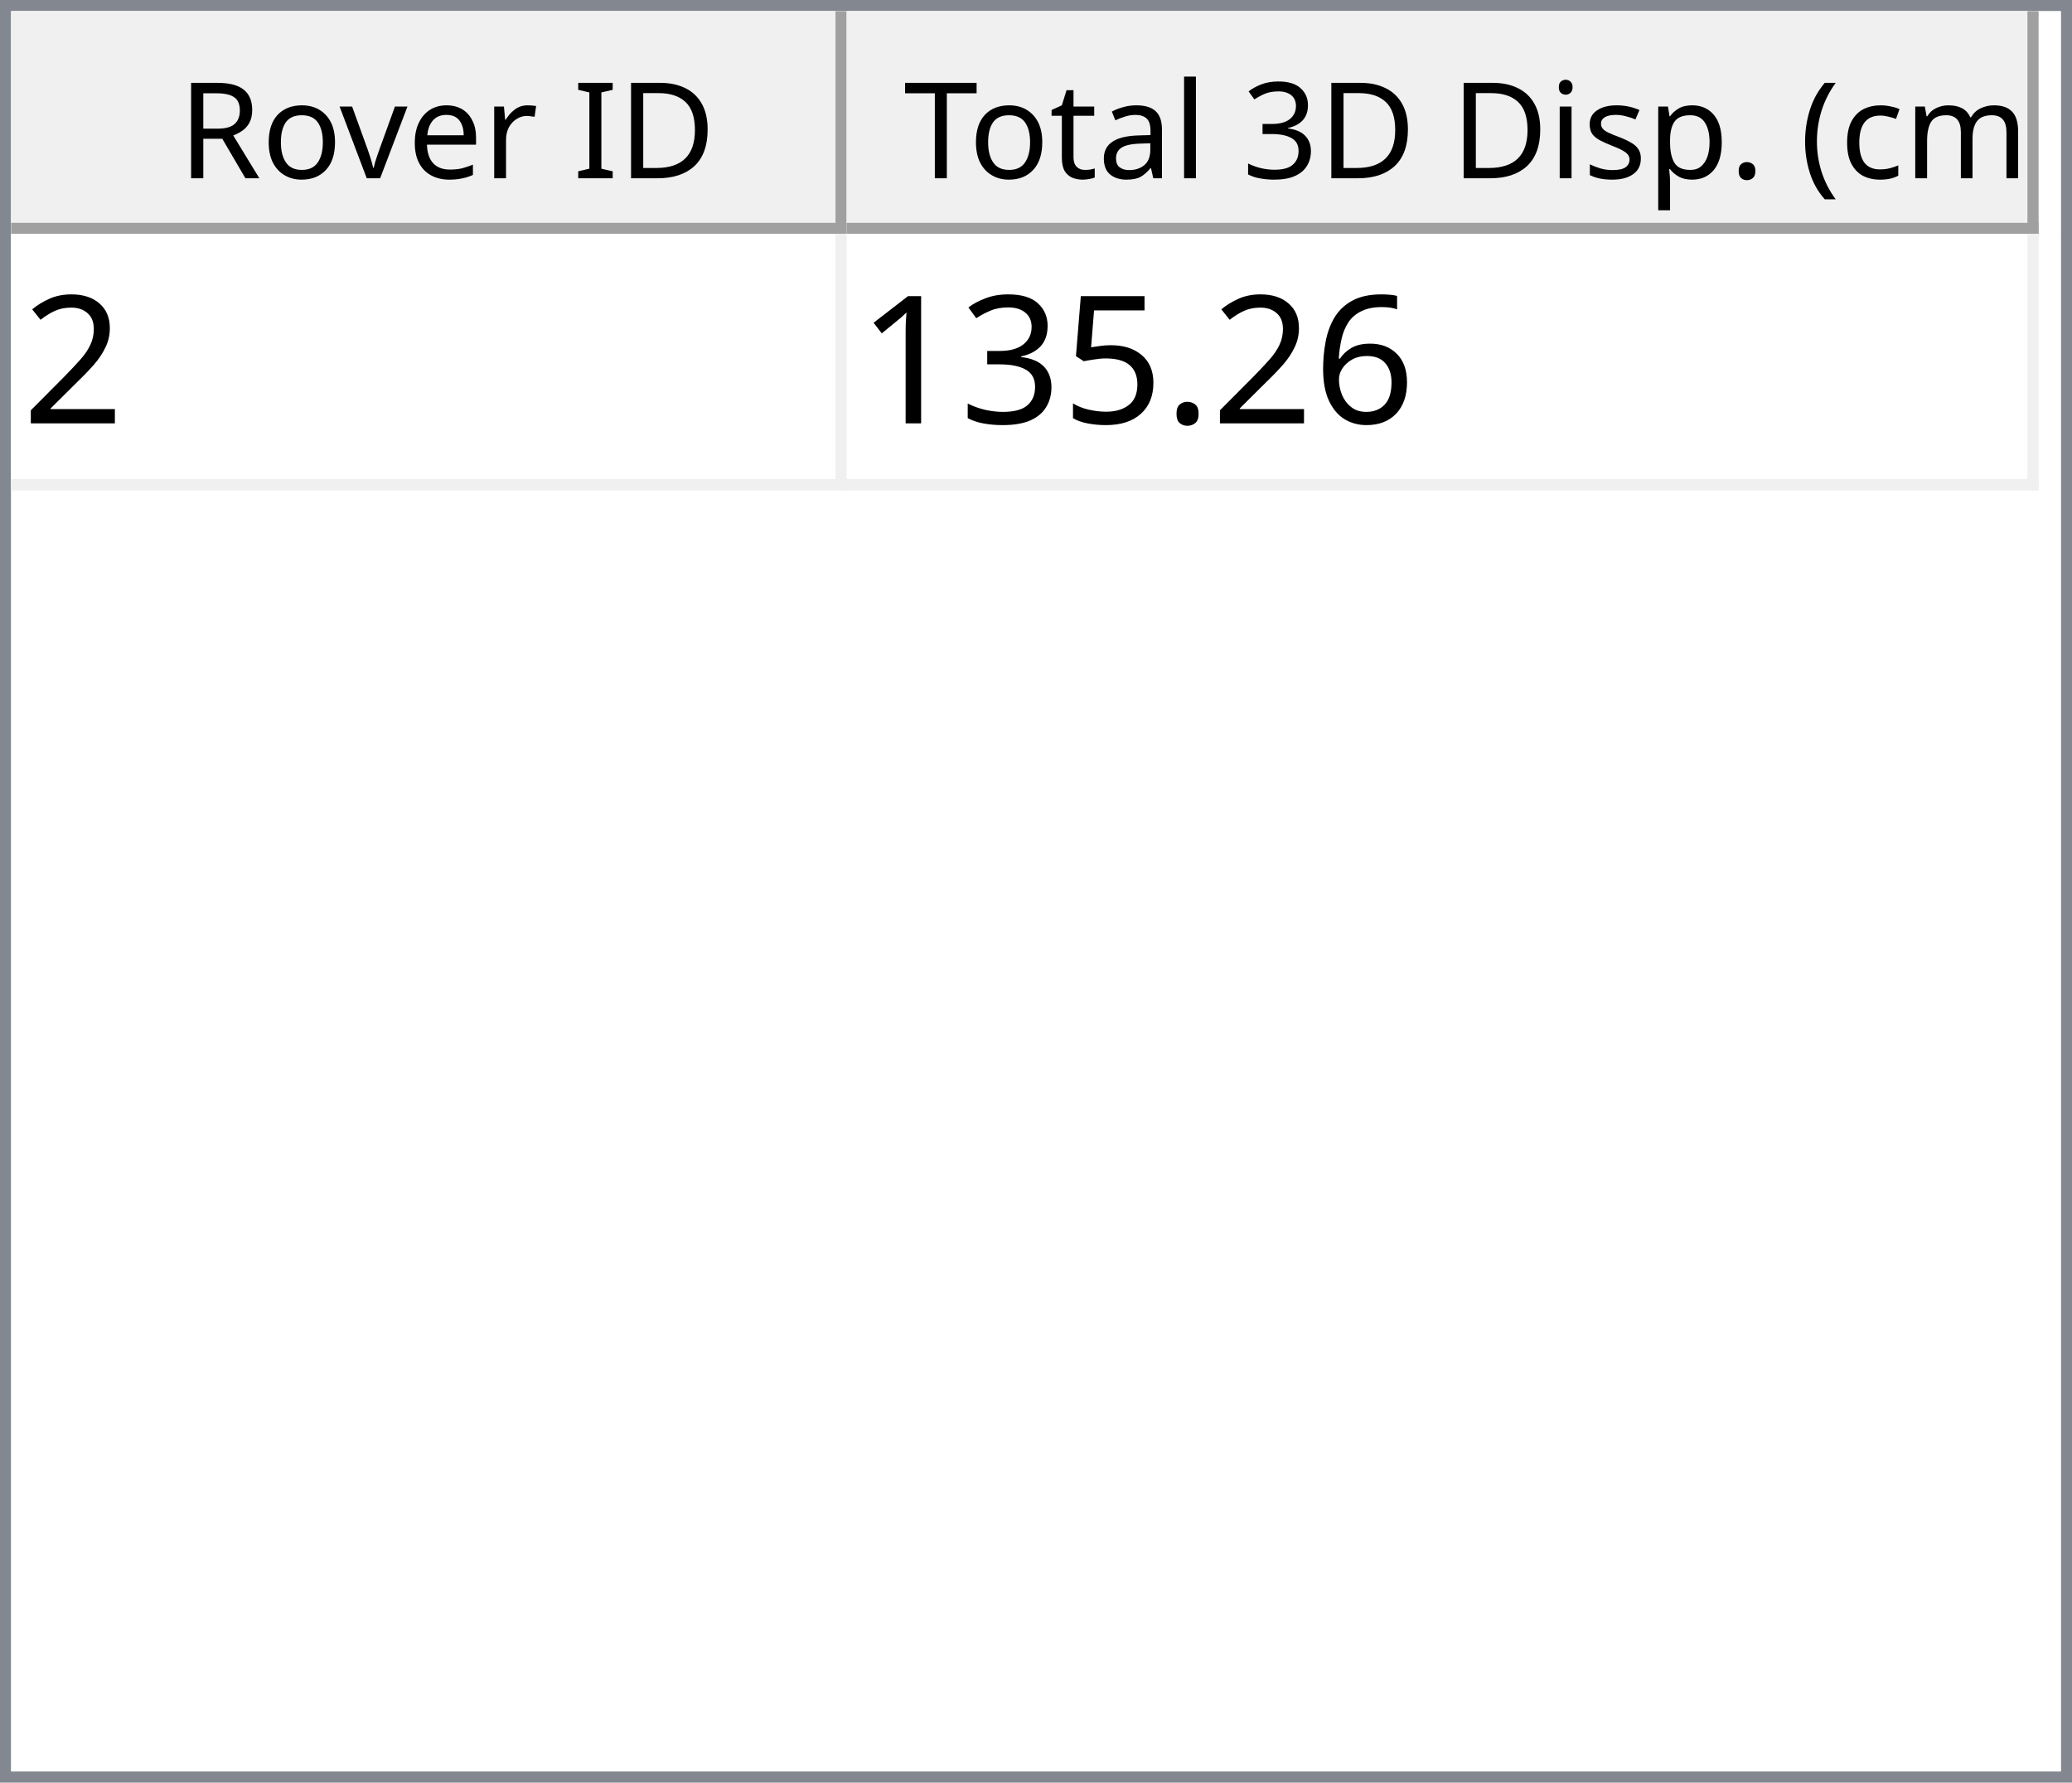
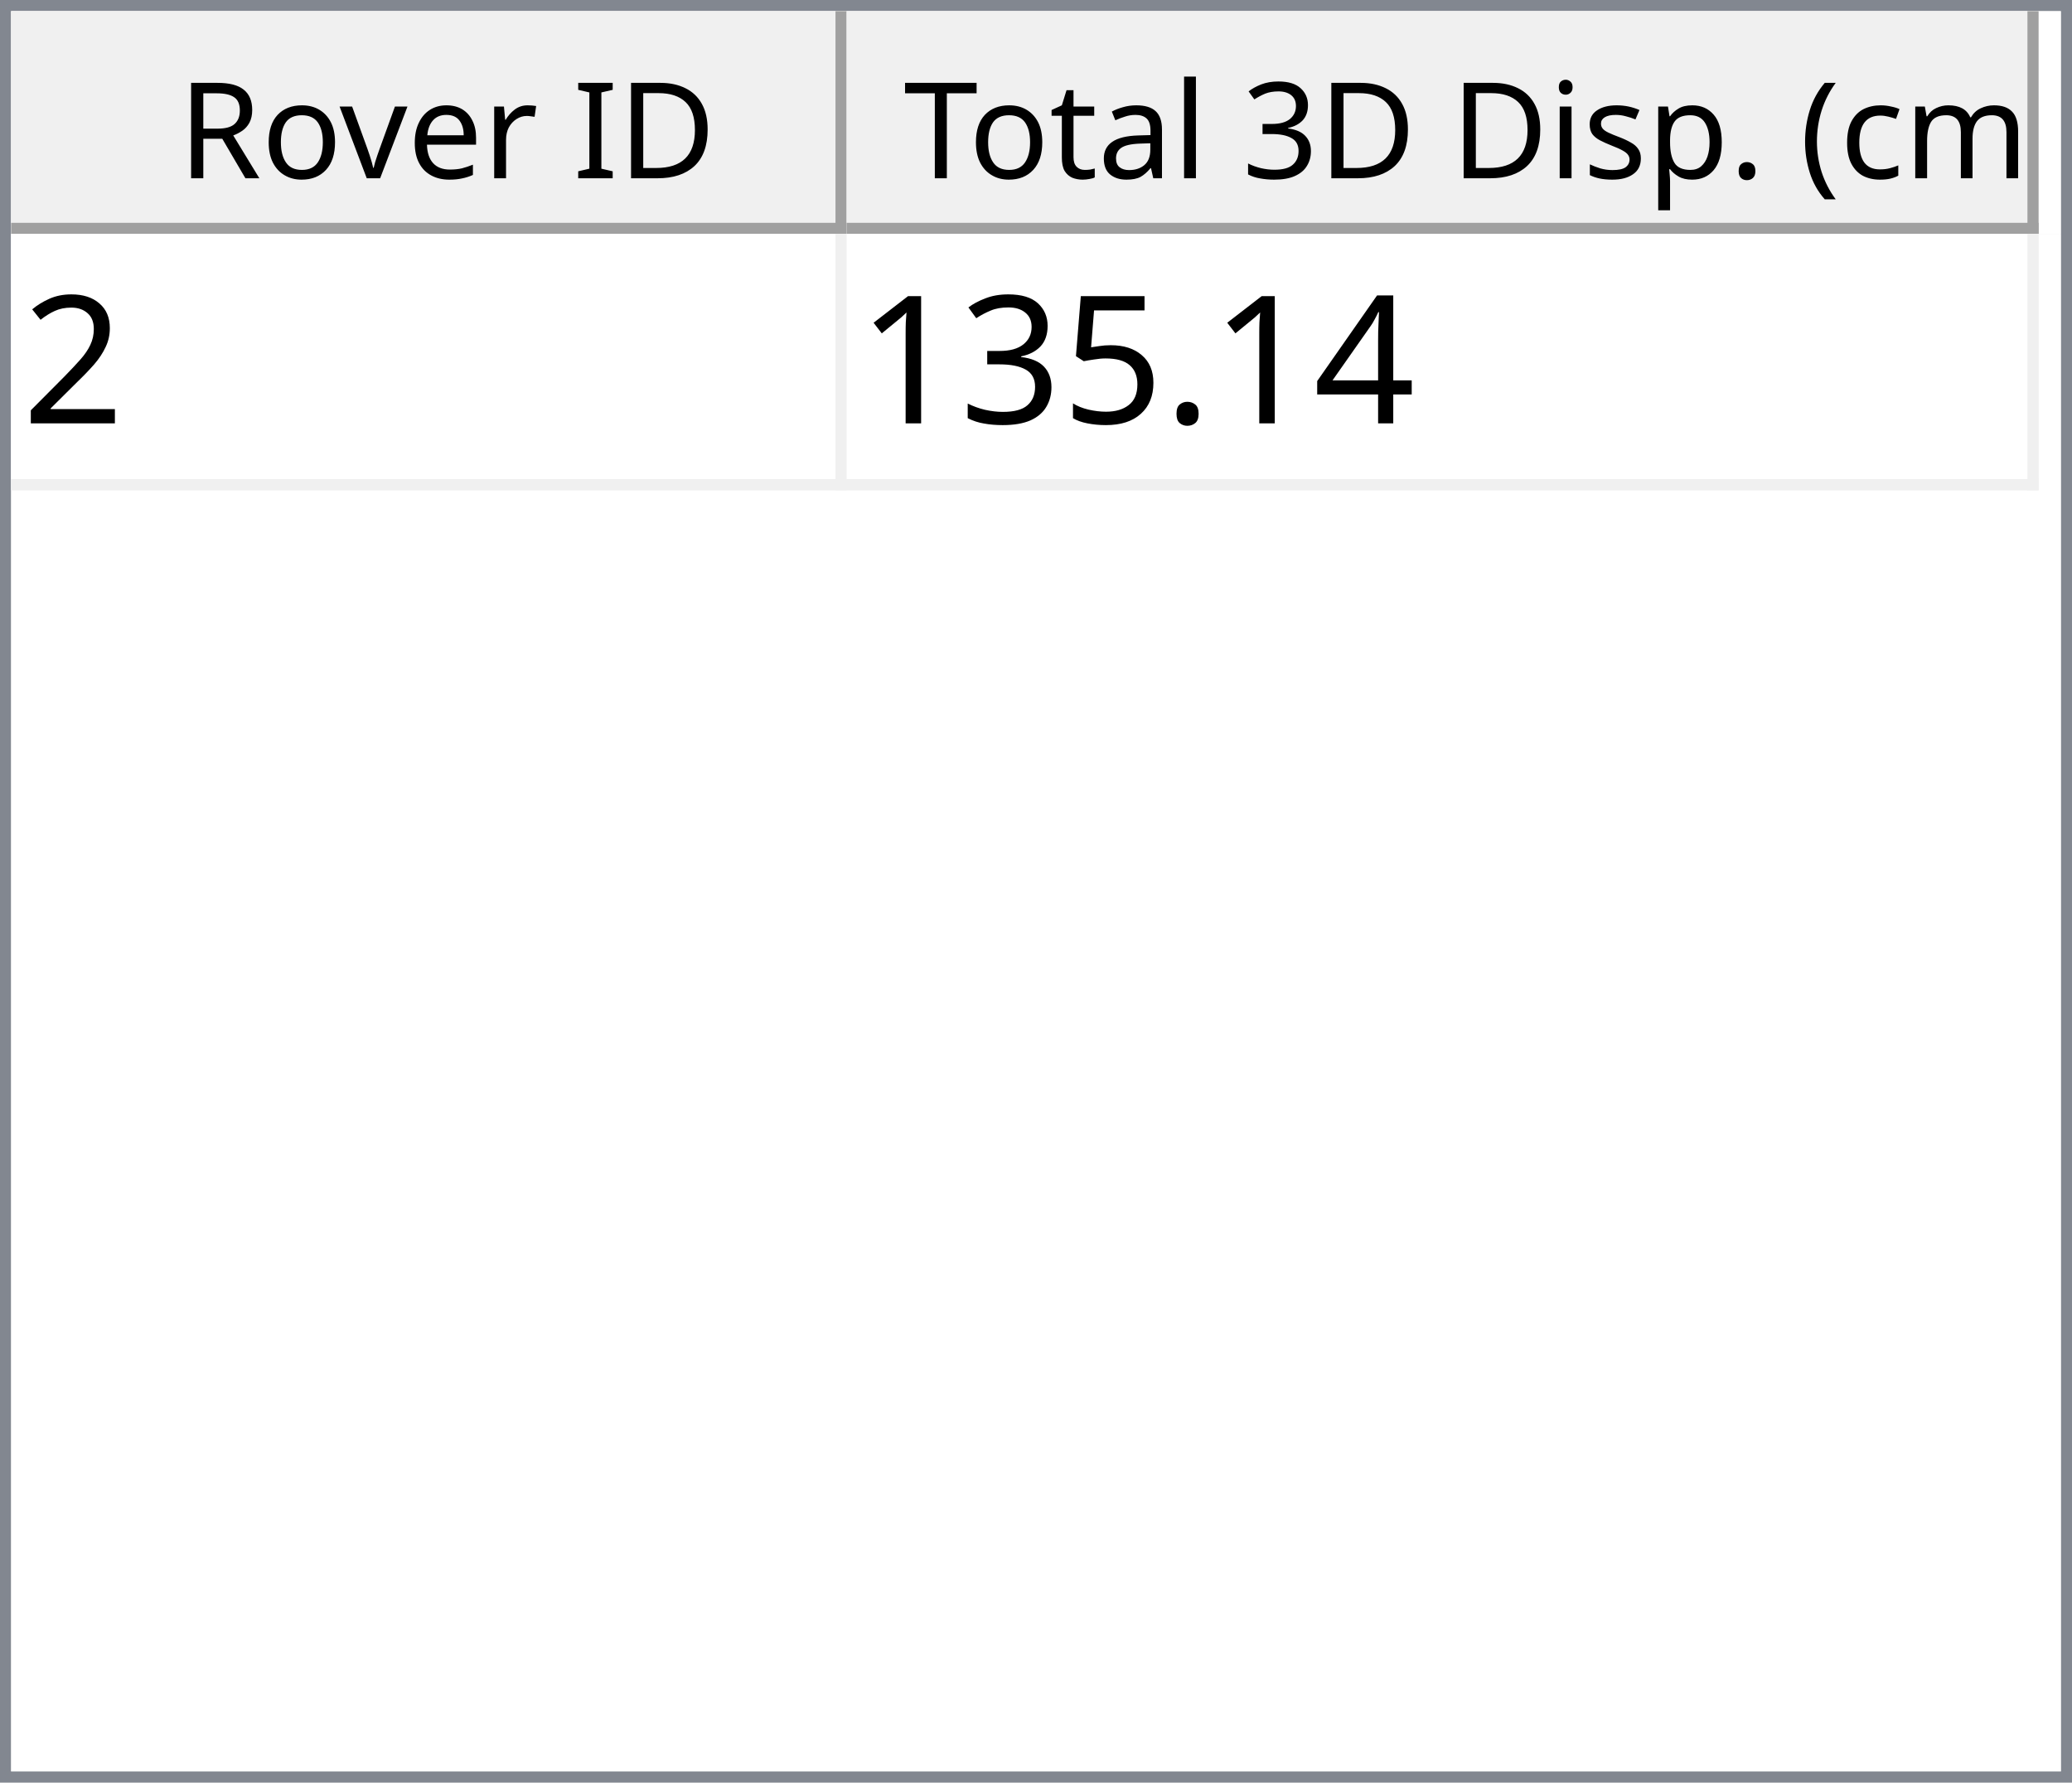
<svg xmlns="http://www.w3.org/2000/svg" style="fill-opacity:1; color-rendering:auto; color-interpolation:auto; text-rendering:auto; stroke:black; stroke-linecap:square; stroke-miterlimit:10; shape-rendering:auto; stroke-opacity:1; fill:black; stroke-dasharray:none; font-weight:normal; stroke-width:1; font-family:'Dialog'; font-style:normal; stroke-linejoin:miter; font-size:12px; stroke-dashoffset:0; image-rendering:auto;" width="186" height="160">
  <defs id="genericDefs" />
  <g>
    <defs id="defs1">
      <clipPath clipPathUnits="userSpaceOnUse" id="clipPath1">
        <path d="M0 0 L186 0 L186 160 L0 160 L0 0 Z" />
      </clipPath>
      <clipPath clipPathUnits="userSpaceOnUse" id="clipPath2">
        <path d="M0 0 L0 160 L186 160 L186 0 Z" />
      </clipPath>
      <clipPath clipPathUnits="userSpaceOnUse" id="clipPath3">
        <path d="M0 0 L0 20 L184 20 L184 0 Z" />
      </clipPath>
      <clipPath clipPathUnits="userSpaceOnUse" id="clipPath4">
        <path d="M0 0 L0 20 L75 20 L75 0 Z" />
      </clipPath>
      <clipPath clipPathUnits="userSpaceOnUse" id="clipPath5">
        <path d="M1 1 L1 19 L74 19 L74 1 Z" />
      </clipPath>
      <clipPath clipPathUnits="userSpaceOnUse" id="clipPath6">
        <path d="M0 0 L0 18 L73 18 L73 0 Z" />
      </clipPath>
      <clipPath clipPathUnits="userSpaceOnUse" id="clipPath7">
        <path d="M-0.5 -0.5 L-0.5 19.5 L74.5 19.5 L74.5 -0.5 Z" />
      </clipPath>
      <clipPath clipPathUnits="userSpaceOnUse" id="clipPath8">
        <path d="M0 0 L0 20 L107 20 L107 0 Z" />
      </clipPath>
      <clipPath clipPathUnits="userSpaceOnUse" id="clipPath9">
        <path d="M1 1 L1 19 L106 19 L106 1 Z" />
      </clipPath>
      <clipPath clipPathUnits="userSpaceOnUse" id="clipPath10">
        <path d="M0 0 L0 18 L105 18 L105 0 Z" />
      </clipPath>
      <clipPath clipPathUnits="userSpaceOnUse" id="clipPath11">
        <path d="M-0.5 -0.5 L-0.5 19.5 L106.5 19.5 L106.5 -0.5 Z" />
      </clipPath>
      <clipPath clipPathUnits="userSpaceOnUse" id="clipPath12">
        <path d="M0 0 L0 138 L184 138 L184 0 Z" />
      </clipPath>
      <clipPath clipPathUnits="userSpaceOnUse" id="clipPath13">
        <path d="M0 0 L0 23 L182 23 L182 0 Z" />
      </clipPath>
      <clipPath clipPathUnits="userSpaceOnUse" id="clipPath14">
        <path d="M-0.5 -0.5 L-0.5 22.5 L181.5 22.5 L181.5 -0.5 Z" />
      </clipPath>
      <clipPath clipPathUnits="userSpaceOnUse" id="clipPath15">
        <path d="M0 0 L0 22 L74 22 L74 0 Z" />
      </clipPath>
      <clipPath clipPathUnits="userSpaceOnUse" id="clipPath16">
        <path d="M0 0 L0 22 L106 22 L106 0 Z" />
      </clipPath>
      <font horiz-adv-x="64.551" id="font1">
        <font-face ascent="107.91" descent="25.098" units-per-em="100" style="font-style:normal; font-family:Segoe UI; font-weight:normal;" />
        <missing-glyph horiz-adv-x="64.551" d="M8.109 0 L8.109 68.266 L56.453 68.266 L56.453 0 L8.109 0 ZM15.328 7.234 L49.219 7.234 L49.219 61.031 L15.328 61.031 L15.328 7.234 Z" />
        <glyph unicode="D" horiz-adv-x="70.117" d="M9.188 0 L9.188 70.016 L28.516 70.016 Q65.531 70.016 65.531 35.891 Q65.531 19.672 55.25 9.836 Q44.969 0 27.734 0 L9.188 0 ZM17.391 62.594 L17.391 7.422 L27.828 7.422 Q41.609 7.422 49.273 14.797 Q56.938 22.172 56.938 35.688 Q56.938 62.594 28.328 62.594 L17.391 62.594 Z" />
        <glyph unicode="I" horiz-adv-x="26.611" d="M17.391 0 L9.188 0 L9.188 70.016 L17.391 70.016 L17.391 0 Z" />
        <glyph unicode=" " horiz-adv-x="27.393" d="" />
        <glyph unicode="r" horiz-adv-x="34.766" d="M34.188 41.891 Q32.078 43.5 28.125 43.5 Q23 43.5 19.555 38.672 Q16.109 33.844 16.109 25.484 L16.109 0 L8.109 0 L8.109 50 L16.109 50 L16.109 39.703 L16.312 39.703 Q18.016 44.969 21.531 47.922 Q25.047 50.875 29.391 50.875 Q32.516 50.875 34.188 50.203 L34.188 41.891 Z" />
        <glyph unicode="e" horiz-adv-x="52.295" d="M48.297 23 L12.984 23 Q13.188 14.656 17.484 10.109 Q21.781 5.562 29.297 5.562 Q37.75 5.562 44.828 11.141 L44.828 3.609 Q38.234 -1.172 27.391 -1.172 Q16.797 -1.172 10.742 5.641 Q4.688 12.453 4.688 24.812 Q4.688 36.469 11.305 43.82 Q17.922 51.172 27.734 51.172 Q37.547 51.172 42.922 44.828 Q48.297 38.484 48.297 27.203 L48.297 23 ZM40.094 29.781 Q40.047 36.719 36.75 40.578 Q33.453 44.438 27.594 44.438 Q21.922 44.438 17.969 40.383 Q14.016 36.328 13.094 29.781 L40.094 29.781 Z" />
        <glyph unicode="v" horiz-adv-x="47.9" d="M47.406 50 L27.484 0 L19.625 0 L0.688 50 L9.469 50 L22.172 13.672 Q23.578 9.672 23.922 6.688 L24.125 6.688 Q24.609 10.453 25.688 13.484 L38.969 50 L47.406 50 Z" />
        <glyph unicode="o" horiz-adv-x="58.594" d="M29 -1.172 Q17.922 -1.172 11.305 5.836 Q4.688 12.844 4.688 24.422 Q4.688 37.016 11.57 44.094 Q18.453 51.172 30.172 51.172 Q41.359 51.172 47.633 44.289 Q53.906 37.406 53.906 25.203 Q53.906 13.234 47.141 6.031 Q40.375 -1.172 29 -1.172 ZM29.594 44.438 Q21.875 44.438 17.383 39.188 Q12.891 33.938 12.891 24.703 Q12.891 15.828 17.43 10.695 Q21.969 5.562 29.594 5.562 Q37.359 5.562 41.531 10.594 Q45.703 15.625 45.703 24.906 Q45.703 34.281 41.531 39.359 Q37.359 44.438 29.594 44.438 Z" />
        <glyph unicode="R" horiz-adv-x="59.814" d="M59.375 0 L49.609 0 L37.891 19.625 Q36.281 22.359 34.766 24.289 Q33.25 26.219 31.664 27.438 Q30.078 28.656 28.25 29.219 Q26.422 29.781 24.125 29.781 L17.391 29.781 L17.391 0 L9.188 0 L9.188 70.016 L30.078 70.016 Q34.672 70.016 38.555 68.867 Q42.438 67.719 45.289 65.375 Q48.141 63.031 49.758 59.547 Q51.375 56.062 51.375 51.375 Q51.375 47.703 50.273 44.656 Q49.172 41.609 47.148 39.211 Q45.125 36.812 42.266 35.133 Q39.406 33.453 35.844 32.516 L35.844 32.328 Q37.594 31.547 38.891 30.547 Q40.188 29.547 41.359 28.18 Q42.531 26.812 43.68 25.078 Q44.828 23.344 46.234 21.047 L59.375 0 ZM17.391 62.594 L17.391 37.203 L28.516 37.203 Q31.594 37.203 34.203 38.133 Q36.812 39.062 38.719 40.797 Q40.625 42.531 41.703 45.047 Q42.781 47.562 42.781 50.688 Q42.781 56.297 39.141 59.445 Q35.5 62.594 28.609 62.594 L17.391 62.594 Z" />
        <glyph unicode=")" horiz-adv-x="30.176" d="M8.297 -15.922 L1.172 -15.922 Q16.406 2.344 16.406 26.812 Q16.406 51.469 1.078 70.016 L8.297 70.016 Q23.531 52.156 23.531 26.703 Q23.531 1.375 8.297 -15.922 Z" />
        <glyph unicode="m" horiz-adv-x="86.133" d="M79.109 0 L71.094 0 L71.094 28.719 Q71.094 37.016 68.531 40.727 Q65.969 44.438 59.906 44.438 Q54.781 44.438 51.195 39.75 Q47.609 35.062 47.609 28.516 L47.609 0 L39.594 0 L39.594 29.688 Q39.594 44.438 28.219 44.438 Q22.953 44.438 19.531 40.016 Q16.109 35.594 16.109 28.516 L16.109 0 L8.109 0 L8.109 50 L16.109 50 L16.109 42.094 L16.312 42.094 Q21.625 51.172 31.844 51.172 Q36.969 51.172 40.773 48.312 Q44.578 45.453 46 40.828 Q51.562 51.172 62.594 51.172 Q79.109 51.172 79.109 30.812 L79.109 0 Z" />
        <glyph unicode="c" horiz-adv-x="46.191" d="M42.188 2.297 Q36.422 -1.172 28.516 -1.172 Q17.828 -1.172 11.258 5.789 Q4.688 12.75 4.688 23.828 Q4.688 36.188 11.766 43.68 Q18.844 51.172 30.672 51.172 Q37.25 51.172 42.281 48.734 L42.281 40.531 Q36.719 44.438 30.375 44.438 Q22.703 44.438 17.797 38.945 Q12.891 33.453 12.891 24.516 Q12.891 15.719 17.508 10.641 Q22.125 5.562 29.891 5.562 Q36.422 5.562 42.188 9.906 L42.188 2.297 Z" />
        <glyph unicode="(" horiz-adv-x="30.176" d="M29.109 -15.922 L21.969 -15.922 Q6.844 1.375 6.844 26.703 Q6.844 52.156 21.969 70.016 L29.203 70.016 Q13.875 51.469 13.875 26.812 Q13.875 2.344 29.109 -15.922 Z" />
        <glyph unicode="." horiz-adv-x="21.68" d="M10.891 -1.078 Q8.641 -1.078 7.055 0.539 Q5.469 2.156 5.469 4.391 Q5.469 6.641 7.055 8.273 Q8.641 9.906 10.891 9.906 Q13.188 9.906 14.797 8.273 Q16.406 6.641 16.406 4.391 Q16.406 2.156 14.797 0.539 Q13.188 -1.078 10.891 -1.078 Z" />
        <glyph unicode="p" horiz-adv-x="58.789" d="M16.312 7.234 L16.109 7.234 L16.109 -23 L8.109 -23 L8.109 50 L16.109 50 L16.109 41.219 L16.312 41.219 Q22.219 51.172 33.594 51.172 Q43.266 51.172 48.688 44.461 Q54.109 37.75 54.109 26.469 Q54.109 13.922 48 6.375 Q41.891 -1.172 31.297 -1.172 Q21.578 -1.172 16.312 7.234 ZM16.109 27.391 L16.109 20.406 Q16.109 14.203 20.141 9.883 Q24.172 5.562 30.375 5.562 Q37.641 5.562 41.773 11.133 Q45.906 16.703 45.906 26.609 Q45.906 34.969 42.047 39.703 Q38.188 44.438 31.594 44.438 Q24.609 44.438 20.359 39.578 Q16.109 34.719 16.109 27.391 Z" />
        <glyph unicode="s" horiz-adv-x="42.432" d="M5.078 1.812 L5.078 10.406 Q11.625 5.562 19.484 5.562 Q30.031 5.562 30.031 12.594 Q30.031 14.594 29.125 15.992 Q28.219 17.391 26.68 18.461 Q25.141 19.531 23.07 20.383 Q21 21.234 18.609 22.172 Q15.281 23.484 12.766 24.828 Q10.25 26.172 8.57 27.859 Q6.891 29.547 6.031 31.695 Q5.172 33.844 5.172 36.719 Q5.172 40.234 6.789 42.945 Q8.406 45.656 11.086 47.484 Q13.766 49.312 17.211 50.242 Q20.656 51.172 24.312 51.172 Q30.812 51.172 35.938 48.922 L35.938 40.828 Q30.422 44.438 23.25 44.438 Q21 44.438 19.195 43.922 Q17.391 43.406 16.094 42.477 Q14.797 41.547 14.086 40.258 Q13.375 38.969 13.375 37.406 Q13.375 35.453 14.086 34.133 Q14.797 32.812 16.164 31.789 Q17.531 30.766 19.484 29.938 Q21.438 29.109 23.922 28.125 Q27.25 26.859 29.883 25.516 Q32.516 24.172 34.375 22.484 Q36.234 20.797 37.234 18.602 Q38.234 16.406 38.234 13.375 Q38.234 9.672 36.602 6.938 Q34.969 4.203 32.234 2.398 Q29.5 0.594 25.93 -0.289 Q22.359 -1.172 18.453 -1.172 Q10.75 -1.172 5.078 1.812 Z" />
        <glyph unicode="i" horiz-adv-x="24.219" d="M12.203 62.703 Q10.062 62.703 8.547 64.164 Q7.031 65.625 7.031 67.875 Q7.031 70.125 8.547 71.609 Q10.062 73.094 12.203 73.094 Q14.406 73.094 15.945 71.609 Q17.484 70.125 17.484 67.875 Q17.484 65.719 15.945 64.211 Q14.406 62.703 12.203 62.703 ZM16.109 0 L8.109 0 L8.109 50 L16.109 50 L16.109 0 Z" />
        <glyph unicode="3" horiz-adv-x="53.906" d="M46.531 19.828 Q46.531 15.094 44.75 11.211 Q42.969 7.328 39.719 4.57 Q36.469 1.812 31.93 0.297 Q27.391 -1.219 21.922 -1.219 Q11.922 -1.219 6 2.594 L6 11.188 Q13.094 5.609 22.219 5.609 Q25.875 5.609 28.828 6.539 Q31.781 7.469 33.906 9.227 Q36.031 10.984 37.18 13.477 Q38.328 15.969 38.328 19.094 Q38.328 32.812 18.797 32.812 L12.984 32.812 L12.984 39.594 L18.5 39.594 Q35.797 39.594 35.797 52.484 Q35.797 64.406 22.609 64.406 Q15.188 64.406 8.688 59.422 L8.688 67.188 Q15.375 71.188 24.609 71.188 Q29 71.188 32.57 69.969 Q36.141 68.75 38.68 66.555 Q41.219 64.359 42.609 61.281 Q44 58.203 44 54.5 Q44 40.672 30.031 36.719 L30.031 36.531 Q33.594 36.141 36.625 34.797 Q39.656 33.453 41.852 31.305 Q44.047 29.156 45.289 26.25 Q46.531 23.344 46.531 19.828 Z" />
        <glyph unicode="l" horiz-adv-x="24.219" d="M16.109 0 L8.109 0 L8.109 74.031 L16.109 74.031 L16.109 0 Z" />
        <glyph unicode="a" horiz-adv-x="50.879" d="M43.891 0 L35.891 0 L35.891 7.812 L35.688 7.812 Q30.469 -1.172 20.312 -1.172 Q12.844 -1.172 8.617 2.781 Q4.391 6.734 4.391 13.281 Q4.391 27.297 20.906 29.594 L35.891 31.688 Q35.891 44.438 25.594 44.438 Q16.547 44.438 9.281 38.281 L9.281 46.484 Q16.656 51.172 26.266 51.172 Q43.891 51.172 43.891 32.516 L43.891 0 ZM35.891 25.297 L23.828 23.641 Q18.266 22.859 15.43 20.875 Q12.594 18.891 12.594 13.875 Q12.594 10.203 15.211 7.883 Q17.828 5.562 22.172 5.562 Q28.125 5.562 32.008 9.742 Q35.891 13.922 35.891 20.312 L35.891 25.297 Z" />
        <glyph unicode="t" horiz-adv-x="33.887" d="M31.297 0.484 Q28.469 -1.078 23.828 -1.078 Q10.688 -1.078 10.688 13.578 L10.688 43.172 L2.094 43.172 L2.094 50 L10.688 50 L10.688 62.203 L18.703 64.797 L18.703 50 L31.297 50 L31.297 43.172 L18.703 43.172 L18.703 14.984 Q18.703 9.969 20.414 7.82 Q22.125 5.672 26.078 5.672 Q29.109 5.672 31.297 7.328 L31.297 0.484 Z" />
        <glyph unicode="T" horiz-adv-x="52.393" d="M50.594 62.594 L30.375 62.594 L30.375 0 L22.172 0 L22.172 62.594 L2 62.594 L2 70.016 L50.594 70.016 L50.594 62.594 Z" />
      </font>
      <font horiz-adv-x="75.0" id="font2">
        <font-face ascent="100.537" descent="21.973" units-per-em="100" style="font-style:normal; font-family:sans-serif; font-weight:normal;" />
        <missing-glyph horiz-adv-x="75.0" d="M12.5 0 L12.5 62.5 L62.5 62.5 L62.5 0 L12.5 0 ZM14.062 1.562 L60.938 1.562 L60.938 60.938 L14.062 60.938 L14.062 1.562 Z" />
        <glyph unicode="2" horiz-adv-x="55.615" d="M50.344 8.453 L50.344 0 L3.031 0 Q2.938 3.172 4.047 6.109 Q5.859 10.938 9.836 15.625 Q13.812 20.312 21.344 26.469 Q33.016 36.031 37.117 41.625 Q41.219 47.219 41.219 52.203 Q41.219 57.422 37.477 61.008 Q33.734 64.594 27.734 64.594 Q21.391 64.594 17.578 60.789 Q13.766 56.984 13.719 50.25 L4.688 51.172 Q5.609 61.281 11.664 66.578 Q17.719 71.875 27.938 71.875 Q38.234 71.875 44.242 66.164 Q50.25 60.453 50.25 52 Q50.25 47.703 48.492 43.555 Q46.734 39.406 42.656 34.812 Q38.578 30.219 29.109 22.219 Q21.188 15.578 18.945 13.211 Q16.703 10.844 15.234 8.453 L50.344 8.453 Z" />
-         <glyph unicode="6" horiz-adv-x="55.615" d="M49.75 54.047 L41.016 53.375 Q39.844 58.547 37.703 60.891 Q34.125 64.656 28.906 64.656 Q24.703 64.656 21.531 62.312 Q17.391 59.281 14.992 53.469 Q12.594 47.656 12.5 36.922 Q15.672 41.75 20.266 44.094 Q24.859 46.438 29.891 46.438 Q38.672 46.438 44.852 39.969 Q51.031 33.5 51.031 23.25 Q51.031 16.5 48.125 10.719 Q45.219 4.938 40.141 1.859 Q35.062 -1.219 28.609 -1.219 Q17.625 -1.219 10.695 6.859 Q3.766 14.938 3.766 33.5 Q3.766 54.25 11.422 63.672 Q18.109 71.875 29.438 71.875 Q37.891 71.875 43.289 67.141 Q48.688 62.406 49.75 54.047 ZM13.875 23.188 Q13.875 18.656 15.797 14.508 Q17.719 10.359 21.188 8.18 Q24.656 6 28.469 6 Q34.031 6 38.039 10.492 Q42.047 14.984 42.047 22.703 Q42.047 30.125 38.086 34.398 Q34.125 38.672 28.125 38.672 Q22.172 38.672 18.023 34.398 Q13.875 30.125 13.875 23.188 Z" />
+         <glyph unicode="4" horiz-adv-x="55.615" d="M32.328 0 L32.328 17.141 L1.266 17.141 L1.266 25.203 L33.938 71.578 L41.109 71.578 L41.109 25.203 L50.781 25.203 L50.781 17.141 L41.109 17.141 L41.109 0 L32.328 0 ZM32.328 25.203 L32.328 57.469 L9.906 25.203 L32.328 25.203 Z" />
        <glyph unicode="." horiz-adv-x="27.783" d="M9.078 0 L9.078 10.016 L19.094 10.016 L19.094 0 L9.078 0 Z" />
        <glyph unicode="5" horiz-adv-x="55.615" d="M4.156 18.75 L13.375 19.531 Q14.406 12.797 18.141 9.398 Q21.875 6 27.156 6 Q33.5 6 37.891 10.789 Q42.281 15.578 42.281 23.484 Q42.281 31 38.062 35.352 Q33.844 39.703 27 39.703 Q22.75 39.703 19.336 37.773 Q15.922 35.844 13.969 32.766 L5.719 33.844 L12.641 70.609 L48.25 70.609 L48.25 62.203 L19.672 62.203 L15.828 42.969 Q22.266 47.469 29.344 47.469 Q38.719 47.469 45.164 40.969 Q51.609 34.469 51.609 24.266 Q51.609 14.547 45.953 7.469 Q39.062 -1.219 27.156 -1.219 Q17.391 -1.219 11.211 4.25 Q5.031 9.719 4.156 18.75 Z" />
        <glyph unicode="3" horiz-adv-x="55.615" d="M4.203 18.891 L12.984 20.062 Q14.5 12.594 18.141 9.297 Q21.781 6 27 6 Q33.203 6 37.477 10.297 Q41.75 14.594 41.75 20.953 Q41.75 27 37.797 30.93 Q33.844 34.859 27.734 34.859 Q25.25 34.859 21.531 33.891 L22.516 41.609 Q23.391 41.5 23.922 41.5 Q29.547 41.5 34.039 44.43 Q38.531 47.359 38.531 53.469 Q38.531 58.297 35.258 61.477 Q31.984 64.656 26.812 64.656 Q21.688 64.656 18.266 61.43 Q14.844 58.203 13.875 51.766 L5.078 53.328 Q6.688 62.156 12.398 67.016 Q18.109 71.875 26.609 71.875 Q32.469 71.875 37.398 69.359 Q42.328 66.844 44.945 62.5 Q47.562 58.156 47.562 53.266 Q47.562 48.641 45.07 44.828 Q42.578 41.016 37.703 38.766 Q44.047 37.312 47.562 32.695 Q51.078 28.078 51.078 21.141 Q51.078 11.766 44.242 5.25 Q37.406 -1.266 26.953 -1.266 Q17.531 -1.266 11.305 4.352 Q5.078 9.969 4.203 18.891 Z" />
        <glyph unicode="1" horiz-adv-x="55.615" d="M37.25 0 L28.469 0 L28.469 56 Q25.297 52.984 20.141 49.953 Q14.984 46.922 10.891 45.406 L10.891 53.906 Q18.266 57.375 23.781 62.305 Q29.297 67.234 31.594 71.875 L37.25 71.875 L37.25 0 Z" />
      </font>
    </defs>
    <g style="fill:white; stroke:white;">
      <rect x="0" y="0" width="186" style="clip-path:url(#clipPath1); stroke:none;" height="160" />
    </g>
    <g style="fill:white; text-rendering:optimizeSpeed; color-rendering:optimizeSpeed; image-rendering:optimizeSpeed; shape-rendering:crispEdges; stroke:white; color-interpolation:sRGB;">
      <rect x="0" width="186" height="160" y="0" style="stroke:none;" />
      <path style="stroke:none;" d="M0 160 L186 160 L186 0 L0 0 Z" />
    </g>
    <g style="fill:rgb(240,240,240); font-family:'Segoe UI'; stroke:rgb(240,240,240);">
      <rect x="0" y="0" width="186" style="clip-path:url(#clipPath2); stroke:none;" height="160" />
    </g>
    <g style="fill:rgb(130,135,144); font-family:'Segoe UI'; stroke:rgb(130,135,144);">
      <path d="M0 0 L186 0 L186 160 L0 160 L0 0 ZM1 1 L185 1 L185 159 L1 159 L1 1 Z" style="fill-rule:evenodd; clip-path:url(#clipPath2); stroke:none;" />
    </g>
    <g style="fill:white; font-family:'Segoe UI'; stroke:white;" transform="translate(1,1)">
      <rect x="0" y="0" width="184" style="clip-path:url(#clipPath3); stroke:none;" height="20" />
    </g>
    <g style="fill:rgb(240,240,240); font-family:'Segoe UI'; stroke:rgb(240,240,240);" transform="translate(1,1)">
      <rect x="0" y="0" width="75" style="clip-path:url(#clipPath4); stroke:none;" height="20" />
    </g>
    <g style="font-family:'Segoe UI';" transform="translate(2,2)">
      <text x="14" xml:space="preserve" y="14" style="clip-path:url(#clipPath6); stroke:none;">Rover ID</text>
    </g>
    <g style="fill:rgb(160,160,160); font-family:'Segoe UI'; stroke:rgb(160,160,160); stroke-linejoin:bevel;" transform="translate(1.5,1.5)">
      <line x1="74" x2="74" y1="0" style="fill:none; clip-path:url(#clipPath7);" y2="19" />
    </g>
    <g style="fill:rgb(160,160,160); font-family:'Segoe UI'; stroke:rgb(160,160,160); stroke-linejoin:bevel;" transform="matrix(1,0,0,1,1,1) translate(0.5,0.5)">
      <line x1="0" x2="74" y1="19" style="fill:none; clip-path:url(#clipPath7);" y2="19" />
    </g>
    <g style="fill:rgb(240,240,240); font-family:'Segoe UI'; stroke:rgb(240,240,240);" transform="translate(76,1)">
      <rect x="0" y="0" width="107" style="clip-path:url(#clipPath8); stroke:none;" height="20" />
    </g>
    <g style="font-family:'Segoe UI';" transform="translate(77,2)">
      <text x="1" xml:space="preserve" y="14" style="clip-path:url(#clipPath10); stroke:none;"> Total 3D Disp. (cm)</text>
    </g>
    <g style="fill:rgb(160,160,160); font-family:'Segoe UI'; stroke:rgb(160,160,160); stroke-linejoin:bevel;" transform="translate(76.5,1.5)">
      <line x1="106" x2="106" y1="0" style="fill:none; clip-path:url(#clipPath11);" y2="19" />
    </g>
    <g style="fill:rgb(160,160,160); font-family:'Segoe UI'; stroke:rgb(160,160,160); stroke-linejoin:bevel;" transform="matrix(1,0,0,1,76,1) translate(0.5,0.5)">
      <line x1="0" x2="106" y1="19" style="fill:none; clip-path:url(#clipPath11);" y2="19" />
    </g>
    <g style="fill:white; font-family:'Segoe UI'; stroke:white;" transform="translate(1,21)">
      <rect x="0" y="0" width="184" style="clip-path:url(#clipPath12); stroke:none;" height="138" />
    </g>
    <g style="fill:rgb(240,240,240); font-size:16px; font-family:sans-serif; stroke:rgb(240,240,240);" transform="translate(1,21)">
      <rect x="0" y="0" width="182" style="clip-path:url(#clipPath13); stroke:none;" height="23" />
      <line transform="translate(0.5,0.5)" x1="0" x2="181" y1="22" style="clip-path:url(#clipPath14); fill:none; stroke-linejoin:bevel;" y2="22" />
    </g>
    <g transform="matrix(1,0,0,1,1,21) translate(0.5,0.5)" style="fill:rgb(240,240,240); font-size:16px; font-family:sans-serif; stroke:rgb(240,240,240); stroke-linejoin:bevel;">
      <line x1="74" x2="74" y1="0" style="fill:none; clip-path:url(#clipPath14);" y2="22" />
    </g>
    <g transform="matrix(1,0,0,1,1,21) translate(0.5,0.5)" style="fill:rgb(240,240,240); font-size:16px; font-family:sans-serif; stroke:rgb(240,240,240); stroke-linejoin:bevel;">
      <line x1="181" x2="181" y1="0" style="fill:none; clip-path:url(#clipPath14);" y2="22" />
    </g>
    <g style="fill:white; font-size:16px; font-family:sans-serif; stroke:white;" transform="matrix(1,0,0,1,1,21)">
      <rect x="0" y="0" width="74" style="clip-path:url(#clipPath15); stroke:none;" height="22" />
      <text x="1" y="17" style="fill:black; clip-path:url(#clipPath15); stroke:none;" xml:space="preserve">2</text>
    </g>
    <g style="fill:white; font-size:16px; font-family:sans-serif; stroke:white;" transform="matrix(1,0,0,1,1,21) translate(75,0)">
      <rect x="0" y="0" width="106" style="clip-path:url(#clipPath16); stroke:none;" height="22" />
-       <text x="1" y="17" style="fill:black; clip-path:url(#clipPath16); stroke:none;" xml:space="preserve">135.26</text>
+       <text x="1" y="17" style="fill:black; clip-path:url(#clipPath16); stroke:none;" xml:space="preserve">135.14</text>
    </g>
  </g>
</svg>
